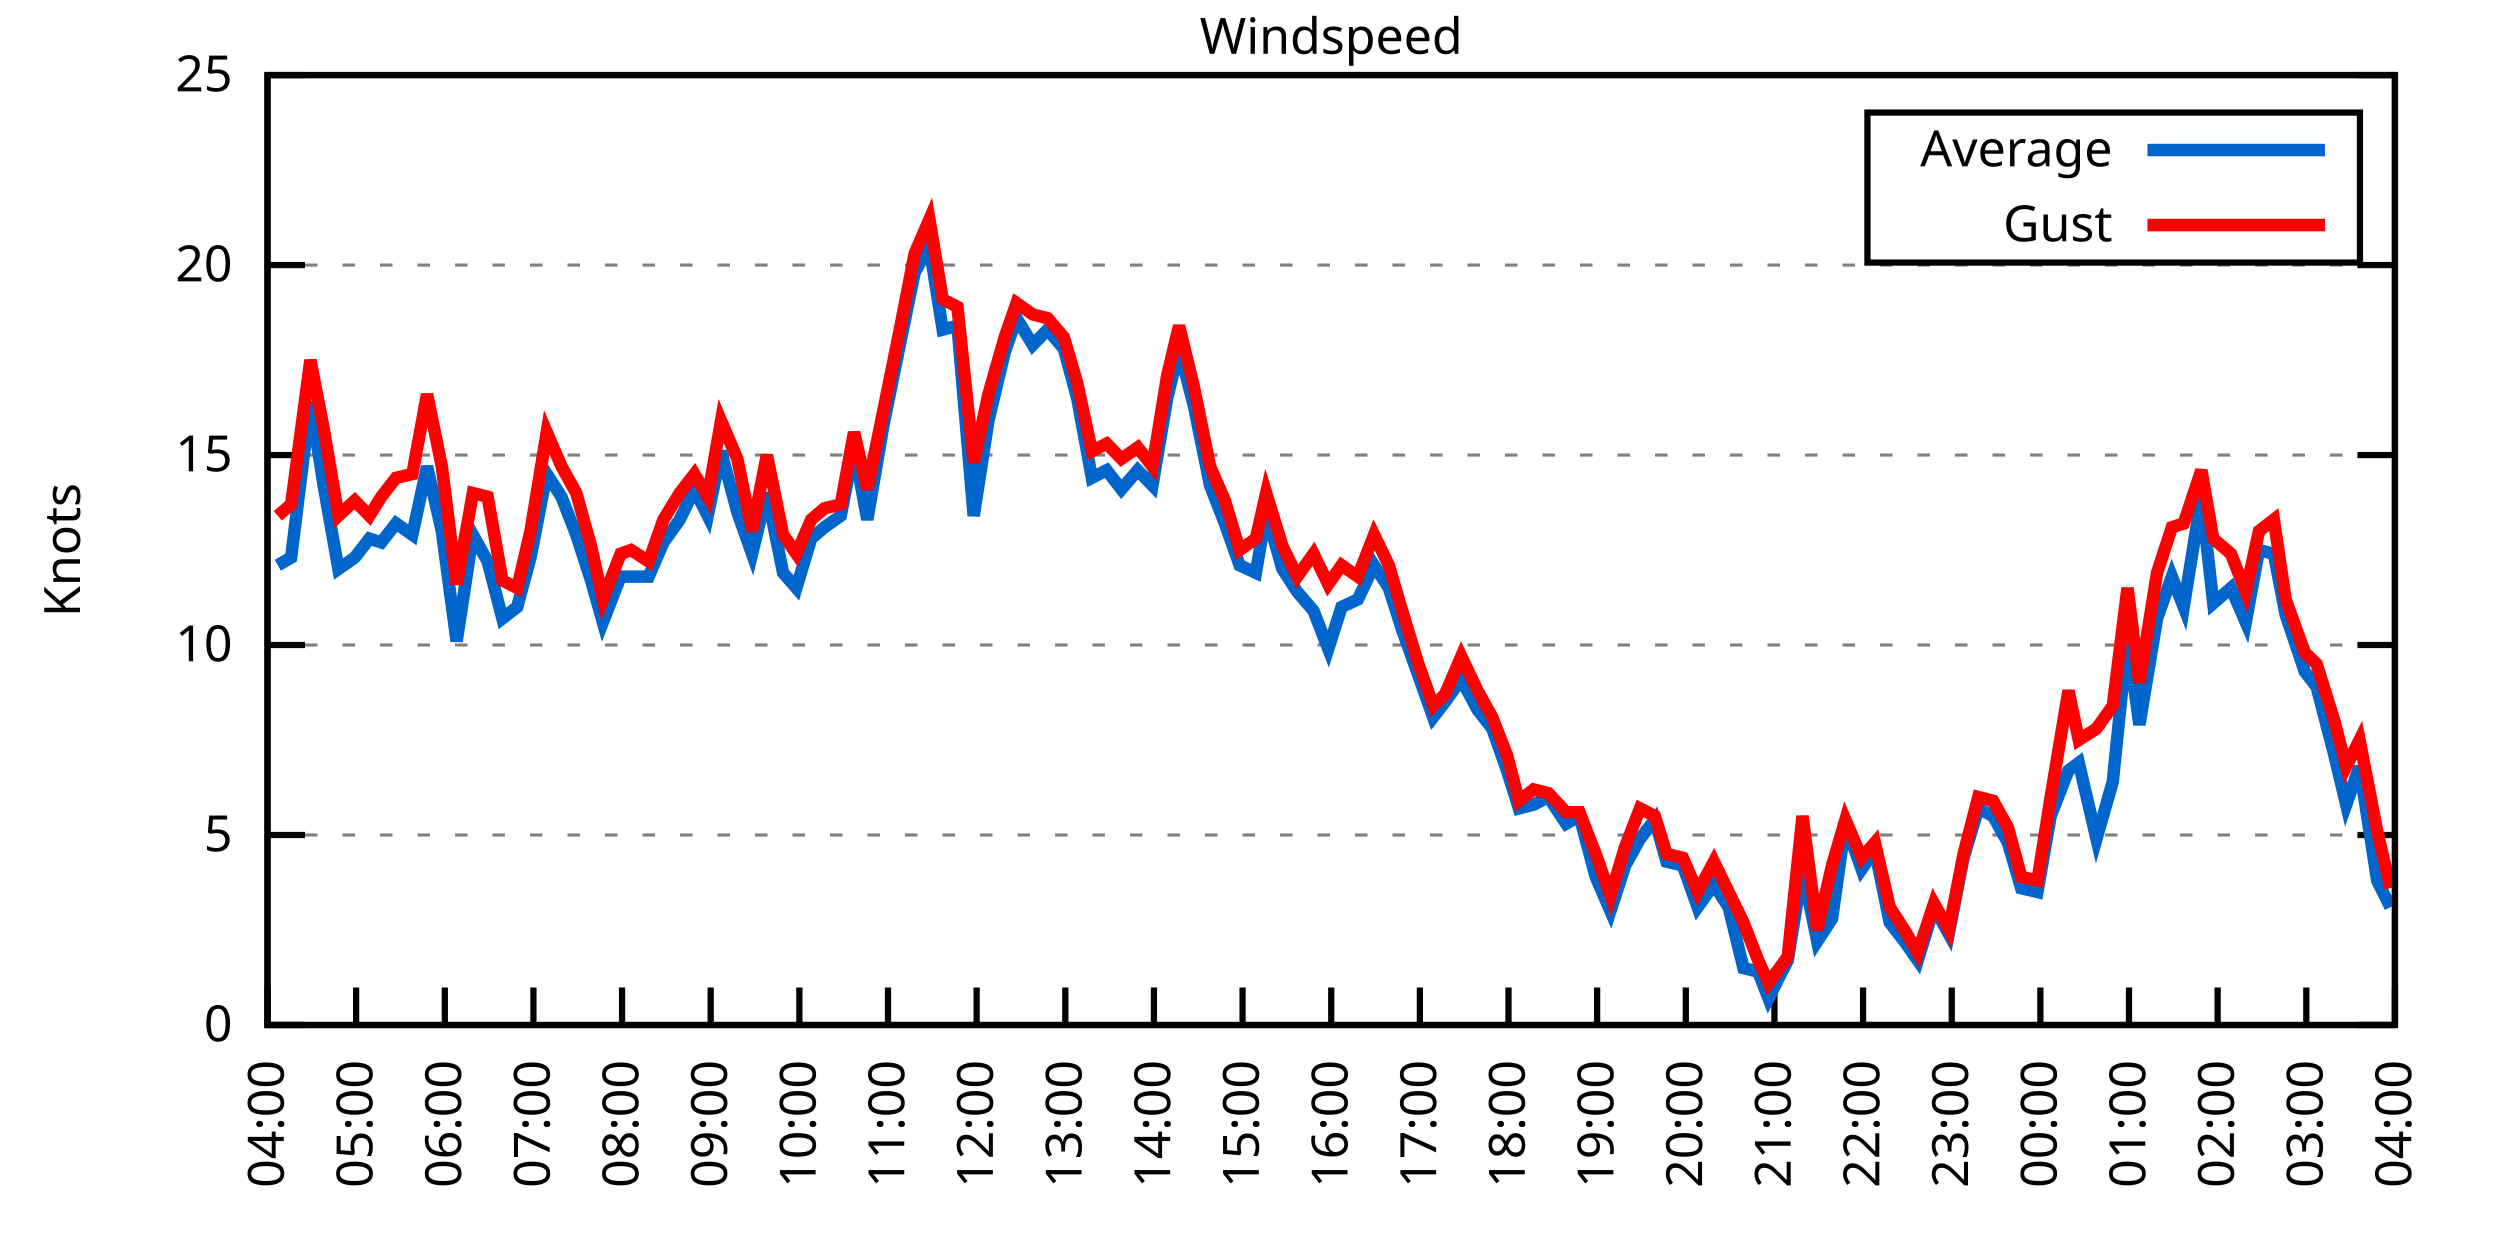
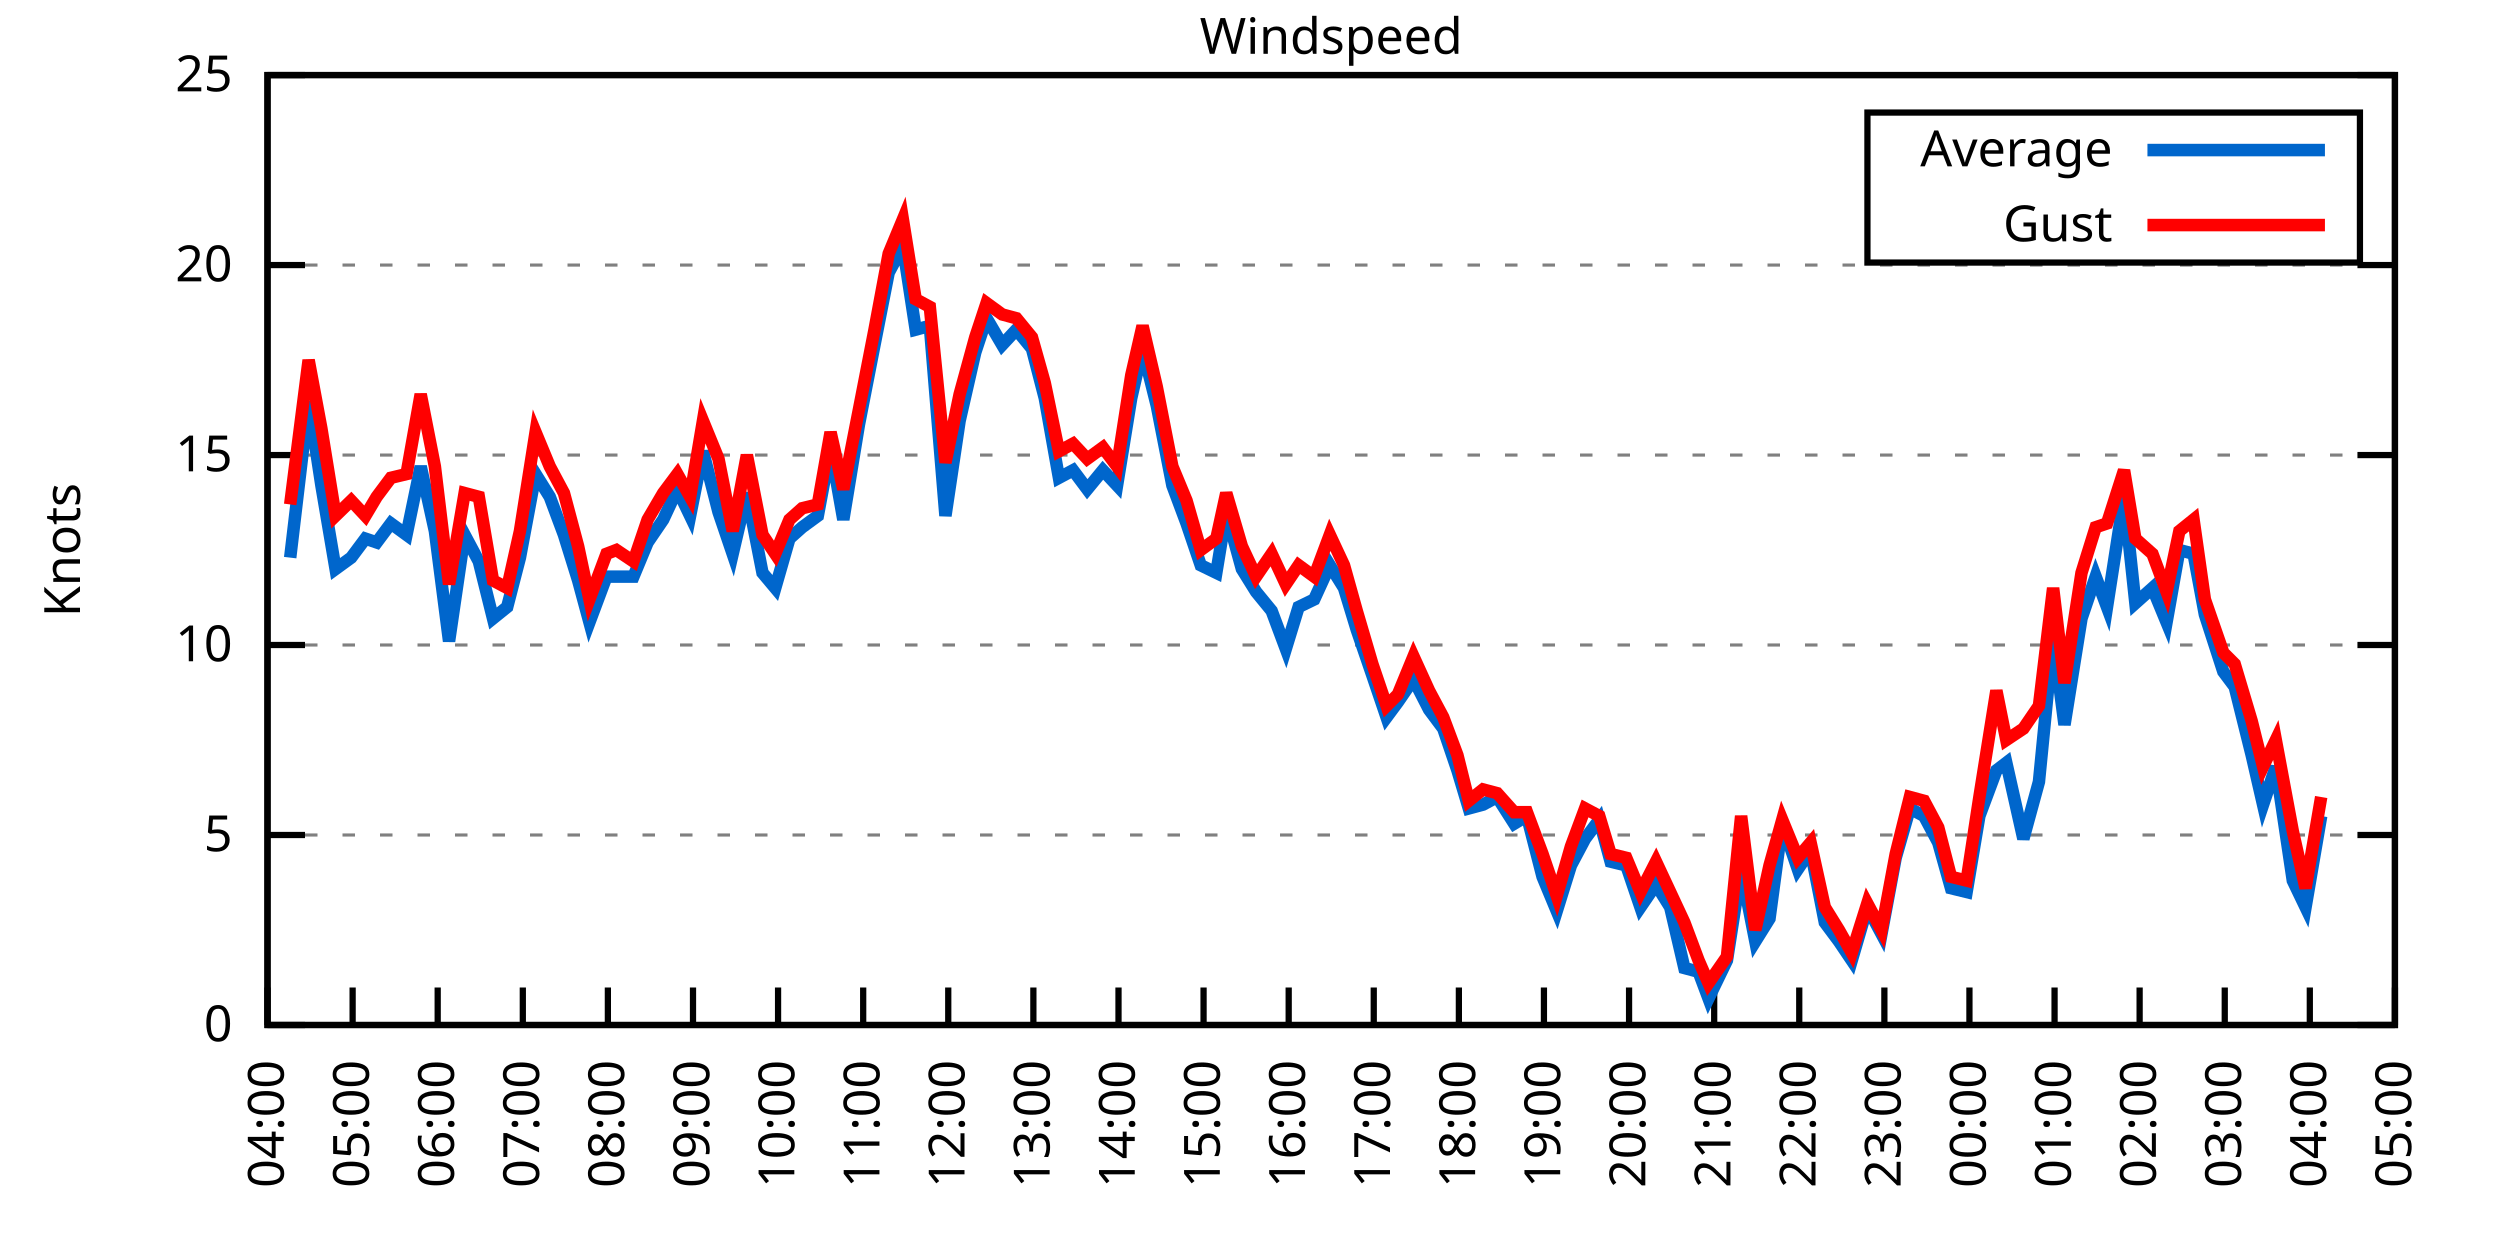
<svg xmlns="http://www.w3.org/2000/svg" xmlns:xlink="http://www.w3.org/1999/xlink" width="400" height="200" viewBox="0 0 400 200">
  <g id="gnuplot_canvas">
    <rect x="0" y="0" width="400" height="200" fill="none" />
    <defs>
      <circle id="gpDot" r="0.5" stroke-width="0.5" stroke="currentColor" />
      <path id="gpPt0" stroke-width="0.333" stroke="currentColor" d="M-1,0 h2 M0,-1 v2" />
      <path id="gpPt1" stroke-width="0.333" stroke="currentColor" d="M-1,-1 L1,1 M1,-1 L-1,1" />
      <path id="gpPt2" stroke-width="0.333" stroke="currentColor" d="M-1,0 L1,0 M0,-1 L0,1 M-1,-1 L1,1 M-1,1 L1,-1" />
      <rect id="gpPt3" stroke-width="0.333" stroke="currentColor" x="-1" y="-1" width="2" height="2" />
      <rect id="gpPt4" stroke-width="0.333" stroke="currentColor" fill="currentColor" x="-1" y="-1" width="2" height="2" />
      <circle id="gpPt5" stroke-width="0.333" stroke="currentColor" cx="0" cy="0" r="1" />
      <use xlink:href="#gpPt5" id="gpPt6" fill="currentColor" stroke="none" />
      <path id="gpPt7" stroke-width="0.333" stroke="currentColor" d="M0,-1.33 L-1.33,0.67 L1.33,0.67 z" />
      <use xlink:href="#gpPt7" id="gpPt8" fill="currentColor" stroke="none" />
      <use xlink:href="#gpPt7" id="gpPt9" stroke="currentColor" transform="rotate(180)" />
      <use xlink:href="#gpPt9" id="gpPt10" fill="currentColor" stroke="none" />
      <use xlink:href="#gpPt3" id="gpPt11" stroke="currentColor" transform="rotate(45)" />
      <use xlink:href="#gpPt11" id="gpPt12" fill="currentColor" stroke="none" />
      <path id="gpPt13" stroke-width="0.333" stroke="currentColor" d="M0,1.330 L1.265,0.411 L0.782,-1.067 L-0.782,-1.076 L-1.265,0.411 z" />
      <use xlink:href="#gpPt13" id="gpPt14" fill="currentColor" stroke="none" />
      <filter id="textbox" filterUnits="objectBoundingBox" x="0" y="0" height="1" width="1">
        <feFlood flood-color="white" flood-opacity="1" result="bgnd" />
        <feComposite in="SourceGraphic" in2="bgnd" operator="atop" />
      </filter>
      <filter id="greybox" filterUnits="objectBoundingBox" x="0" y="0" height="1" width="1">
        <feFlood flood-color="lightgrey" flood-opacity="1" result="grey" />
        <feComposite in="SourceGraphic" in2="grey" operator="atop" />
      </filter>
    </defs>
    <g fill="none" color="white" stroke="currentColor" stroke-width="1.00" stroke-linecap="butt" stroke-linejoin="miter">
</g>
    <g fill="none" color="black" stroke="currentColor" stroke-width="1.00" stroke-linecap="butt" stroke-linejoin="miter">
      <g stroke="none" shape-rendering="crispEdges">
        <polygon fill="rgb(255, 255, 255)" points="42.80,164.00 383.18,164.00 383.18,12.02 42.80,12.02 " />
      </g>
    </g>
    <g fill="none" color="black" stroke="currentColor" stroke-width="1.00" stroke-linecap="butt" stroke-linejoin="miter">
</g>
    <g fill="none" color="black" stroke="black" stroke-width="0.50" stroke-linecap="butt" stroke-linejoin="miter">
</g>
    <g fill="none" color="gray" stroke="currentColor" stroke-width="0.50" stroke-linecap="butt" stroke-linejoin="miter">
      <path stroke="gray" stroke-dasharray="2,4" class="gridline" d="M42.80,164.00 L383.19,164.00  " />
    </g>
    <g fill="none" color="gray" stroke="gray" stroke-width="1.00" stroke-linecap="butt" stroke-linejoin="miter">
</g>
    <g fill="none" color="black" stroke="currentColor" stroke-width="1.00" stroke-linecap="butt" stroke-linejoin="miter">
      <path stroke="black" d="M42.80,164.00 L48.80,164.00 M383.19,164.00 L377.19,164.00  " />
      <g transform="translate(37.20,166.60)" stroke="none" fill="black" font-family="Sans" font-size="8.00" text-anchor="end">
        <text>
          <tspan font-family="Sans"> 0</tspan>
        </text>
      </g>
    </g>
    <g fill="none" color="black" stroke="currentColor" stroke-width="1.00" stroke-linecap="butt" stroke-linejoin="miter">
</g>
    <g fill="none" color="black" stroke="black" stroke-width="0.50" stroke-linecap="butt" stroke-linejoin="miter">
</g>
    <g fill="none" color="gray" stroke="currentColor" stroke-width="0.50" stroke-linecap="butt" stroke-linejoin="miter">
      <path stroke="gray" stroke-dasharray="2,4" class="gridline" d="M42.80,133.60 L383.19,133.60  " />
    </g>
    <g fill="none" color="gray" stroke="gray" stroke-width="1.00" stroke-linecap="butt" stroke-linejoin="miter">
</g>
    <g fill="none" color="black" stroke="currentColor" stroke-width="1.00" stroke-linecap="butt" stroke-linejoin="miter">
      <path stroke="black" d="M42.80,133.60 L48.80,133.60 M383.19,133.60 L377.19,133.60  " />
      <g transform="translate(37.20,136.20)" stroke="none" fill="black" font-family="Sans" font-size="8.00" text-anchor="end">
        <text>
          <tspan font-family="Sans"> 5</tspan>
        </text>
      </g>
    </g>
    <g fill="none" color="black" stroke="currentColor" stroke-width="1.00" stroke-linecap="butt" stroke-linejoin="miter">
</g>
    <g fill="none" color="black" stroke="black" stroke-width="0.50" stroke-linecap="butt" stroke-linejoin="miter">
</g>
    <g fill="none" color="gray" stroke="currentColor" stroke-width="0.50" stroke-linecap="butt" stroke-linejoin="miter">
      <path stroke="gray" stroke-dasharray="2,4" class="gridline" d="M42.80,103.20 L383.19,103.20  " />
    </g>
    <g fill="none" color="gray" stroke="gray" stroke-width="1.00" stroke-linecap="butt" stroke-linejoin="miter">
</g>
    <g fill="none" color="black" stroke="currentColor" stroke-width="1.00" stroke-linecap="butt" stroke-linejoin="miter">
      <path stroke="black" d="M42.80,103.20 L48.80,103.20 M383.19,103.20 L377.19,103.20  " />
      <g transform="translate(37.20,105.80)" stroke="none" fill="black" font-family="Sans" font-size="8.00" text-anchor="end">
        <text>
          <tspan font-family="Sans"> 10</tspan>
        </text>
      </g>
    </g>
    <g fill="none" color="black" stroke="currentColor" stroke-width="1.00" stroke-linecap="butt" stroke-linejoin="miter">
</g>
    <g fill="none" color="black" stroke="black" stroke-width="0.50" stroke-linecap="butt" stroke-linejoin="miter">
</g>
    <g fill="none" color="gray" stroke="currentColor" stroke-width="0.50" stroke-linecap="butt" stroke-linejoin="miter">
      <path stroke="gray" stroke-dasharray="2,4" class="gridline" d="M42.80,72.81 L383.19,72.81  " />
    </g>
    <g fill="none" color="gray" stroke="gray" stroke-width="1.00" stroke-linecap="butt" stroke-linejoin="miter">
</g>
    <g fill="none" color="black" stroke="currentColor" stroke-width="1.00" stroke-linecap="butt" stroke-linejoin="miter">
      <path stroke="black" d="M42.80,72.81 L48.80,72.81 M383.19,72.81 L377.19,72.81  " />
      <g transform="translate(37.20,75.41)" stroke="none" fill="black" font-family="Sans" font-size="8.00" text-anchor="end">
        <text>
          <tspan font-family="Sans"> 15</tspan>
        </text>
      </g>
    </g>
    <g fill="none" color="black" stroke="currentColor" stroke-width="1.00" stroke-linecap="butt" stroke-linejoin="miter">
</g>
    <g fill="none" color="black" stroke="black" stroke-width="0.50" stroke-linecap="butt" stroke-linejoin="miter">
</g>
    <g fill="none" color="gray" stroke="currentColor" stroke-width="0.50" stroke-linecap="butt" stroke-linejoin="miter">
      <path stroke="gray" stroke-dasharray="2,4" class="gridline" d="M42.80,42.41 L383.19,42.41  " />
    </g>
    <g fill="none" color="gray" stroke="gray" stroke-width="1.00" stroke-linecap="butt" stroke-linejoin="miter">
</g>
    <g fill="none" color="black" stroke="currentColor" stroke-width="1.00" stroke-linecap="butt" stroke-linejoin="miter">
      <path stroke="black" d="M42.80,42.41 L48.80,42.41 M383.19,42.41 L377.19,42.41  " />
      <g transform="translate(37.20,45.01)" stroke="none" fill="black" font-family="Sans" font-size="8.00" text-anchor="end">
        <text>
          <tspan font-family="Sans"> 20</tspan>
        </text>
      </g>
    </g>
    <g fill="none" color="black" stroke="currentColor" stroke-width="1.00" stroke-linecap="butt" stroke-linejoin="miter">
</g>
    <g fill="none" color="black" stroke="black" stroke-width="0.50" stroke-linecap="butt" stroke-linejoin="miter">
</g>
    <g fill="none" color="gray" stroke="currentColor" stroke-width="0.50" stroke-linecap="butt" stroke-linejoin="miter">
      <path stroke="gray" stroke-dasharray="2,4" class="gridline" d="M42.80,12.01 L383.19,12.01  " />
    </g>
    <g fill="none" color="gray" stroke="gray" stroke-width="1.00" stroke-linecap="butt" stroke-linejoin="miter">
</g>
    <g fill="none" color="black" stroke="currentColor" stroke-width="1.00" stroke-linecap="butt" stroke-linejoin="miter">
      <path stroke="black" d="M42.80,12.01 L48.80,12.01 M383.19,12.01 L377.19,12.01  " />
      <g transform="translate(37.20,14.61)" stroke="none" fill="black" font-family="Sans" font-size="8.00" text-anchor="end">
        <text>
          <tspan font-family="Sans"> 25</tspan>
        </text>
      </g>
    </g>
    <g fill="none" color="black" stroke="currentColor" stroke-width="1.00" stroke-linecap="butt" stroke-linejoin="miter">
      <path stroke="black" d="M42.80,164.00 L42.80,158.00  " />
      <g transform="translate(45.40,169.60) rotate(270.00)" stroke="none" fill="black" font-family="Sans" font-size="8.00" text-anchor="end">
        <text>
          <tspan font-family="Sans">04:00</tspan>
        </text>
      </g>
    </g>
    <g fill="none" color="black" stroke="currentColor" stroke-width="1.00" stroke-linecap="butt" stroke-linejoin="miter">
-       <path stroke="black" d="M56.98,164.00 L56.98,158.00  " />
-       <g transform="translate(59.58,169.60) rotate(270.00)" stroke="none" fill="black" font-family="Sans" font-size="8.00" text-anchor="end">
+       <path stroke="black" d="M56.42,164.00 L56.42,158.00  " />
+       <g transform="translate(59.02,169.60) rotate(270.00)" stroke="none" fill="black" font-family="Sans" font-size="8.00" text-anchor="end">
        <text>
          <tspan font-family="Sans">05:00</tspan>
        </text>
      </g>
    </g>
    <g fill="none" color="black" stroke="currentColor" stroke-width="1.00" stroke-linecap="butt" stroke-linejoin="miter">
-       <path stroke="black" d="M71.17,164.00 L71.17,158.00  " />
-       <g transform="translate(73.77,169.60) rotate(270.00)" stroke="none" fill="black" font-family="Sans" font-size="8.00" text-anchor="end">
+       <path stroke="black" d="M70.03,164.00 L70.03,158.00  " />
+       <g transform="translate(72.63,169.60) rotate(270.00)" stroke="none" fill="black" font-family="Sans" font-size="8.00" text-anchor="end">
        <text>
          <tspan font-family="Sans">06:00</tspan>
        </text>
      </g>
    </g>
    <g fill="none" color="black" stroke="currentColor" stroke-width="1.00" stroke-linecap="butt" stroke-linejoin="miter">
-       <path stroke="black" d="M85.35,164.00 L85.35,158.00  " />
-       <g transform="translate(87.95,169.60) rotate(270.00)" stroke="none" fill="black" font-family="Sans" font-size="8.00" text-anchor="end">
+       <path stroke="black" d="M83.65,164.00 L83.65,158.00  " />
+       <g transform="translate(86.25,169.60) rotate(270.00)" stroke="none" fill="black" font-family="Sans" font-size="8.00" text-anchor="end">
        <text>
          <tspan font-family="Sans">07:00</tspan>
        </text>
      </g>
    </g>
    <g fill="none" color="black" stroke="currentColor" stroke-width="1.00" stroke-linecap="butt" stroke-linejoin="miter">
-       <path stroke="black" d="M99.53,164.00 L99.53,158.00  " />
-       <g transform="translate(102.13,169.60) rotate(270.00)" stroke="none" fill="black" font-family="Sans" font-size="8.00" text-anchor="end">
+       <path stroke="black" d="M97.26,164.00 L97.26,158.00  " />
+       <g transform="translate(99.86,169.60) rotate(270.00)" stroke="none" fill="black" font-family="Sans" font-size="8.00" text-anchor="end">
        <text>
          <tspan font-family="Sans">08:00</tspan>
        </text>
      </g>
    </g>
    <g fill="none" color="black" stroke="currentColor" stroke-width="1.00" stroke-linecap="butt" stroke-linejoin="miter">
-       <path stroke="black" d="M113.71,164.00 L113.71,158.00  " />
-       <g transform="translate(116.31,169.60) rotate(270.00)" stroke="none" fill="black" font-family="Sans" font-size="8.00" text-anchor="end">
+       <path stroke="black" d="M110.88,164.00 L110.88,158.00  " />
+       <g transform="translate(113.48,169.60) rotate(270.00)" stroke="none" fill="black" font-family="Sans" font-size="8.00" text-anchor="end">
        <text>
          <tspan font-family="Sans">09:00</tspan>
        </text>
      </g>
    </g>
    <g fill="none" color="black" stroke="currentColor" stroke-width="1.00" stroke-linecap="butt" stroke-linejoin="miter">
-       <path stroke="black" d="M127.90,164.00 L127.90,158.00  " />
-       <g transform="translate(130.50,169.60) rotate(270.00)" stroke="none" fill="black" font-family="Sans" font-size="8.00" text-anchor="end">
+       <path stroke="black" d="M124.49,164.00 L124.49,158.00  " />
+       <g transform="translate(127.09,169.60) rotate(270.00)" stroke="none" fill="black" font-family="Sans" font-size="8.00" text-anchor="end">
        <text>
          <tspan font-family="Sans">10:00</tspan>
        </text>
      </g>
    </g>
    <g fill="none" color="black" stroke="currentColor" stroke-width="1.00" stroke-linecap="butt" stroke-linejoin="miter">
-       <path stroke="black" d="M142.08,164.00 L142.08,158.00  " />
-       <g transform="translate(144.68,169.60) rotate(270.00)" stroke="none" fill="black" font-family="Sans" font-size="8.00" text-anchor="end">
+       <path stroke="black" d="M138.11,164.00 L138.11,158.00  " />
+       <g transform="translate(140.71,169.60) rotate(270.00)" stroke="none" fill="black" font-family="Sans" font-size="8.00" text-anchor="end">
        <text>
          <tspan font-family="Sans">11:00</tspan>
        </text>
      </g>
    </g>
    <g fill="none" color="black" stroke="currentColor" stroke-width="1.00" stroke-linecap="butt" stroke-linejoin="miter">
-       <path stroke="black" d="M156.26,164.00 L156.26,158.00  " />
-       <g transform="translate(158.86,169.60) rotate(270.00)" stroke="none" fill="black" font-family="Sans" font-size="8.00" text-anchor="end">
+       <path stroke="black" d="M151.72,164.00 L151.72,158.00  " />
+       <g transform="translate(154.32,169.60) rotate(270.00)" stroke="none" fill="black" font-family="Sans" font-size="8.00" text-anchor="end">
        <text>
          <tspan font-family="Sans">12:00</tspan>
        </text>
      </g>
    </g>
    <g fill="none" color="black" stroke="currentColor" stroke-width="1.00" stroke-linecap="butt" stroke-linejoin="miter">
-       <path stroke="black" d="M170.45,164.00 L170.45,158.00  " />
-       <g transform="translate(173.05,169.60) rotate(270.00)" stroke="none" fill="black" font-family="Sans" font-size="8.00" text-anchor="end">
+       <path stroke="black" d="M165.34,164.00 L165.34,158.00  " />
+       <g transform="translate(167.94,169.60) rotate(270.00)" stroke="none" fill="black" font-family="Sans" font-size="8.00" text-anchor="end">
        <text>
          <tspan font-family="Sans">13:00</tspan>
        </text>
      </g>
    </g>
    <g fill="none" color="black" stroke="currentColor" stroke-width="1.00" stroke-linecap="butt" stroke-linejoin="miter">
-       <path stroke="black" d="M184.63,164.00 L184.63,158.00  " />
-       <g transform="translate(187.23,169.60) rotate(270.00)" stroke="none" fill="black" font-family="Sans" font-size="8.00" text-anchor="end">
+       <path stroke="black" d="M178.96,164.00 L178.96,158.00  " />
+       <g transform="translate(181.56,169.60) rotate(270.00)" stroke="none" fill="black" font-family="Sans" font-size="8.00" text-anchor="end">
        <text>
          <tspan font-family="Sans">14:00</tspan>
        </text>
      </g>
    </g>
    <g fill="none" color="black" stroke="currentColor" stroke-width="1.00" stroke-linecap="butt" stroke-linejoin="miter">
-       <path stroke="black" d="M198.81,164.00 L198.81,158.00  " />
-       <g transform="translate(201.41,169.60) rotate(270.00)" stroke="none" fill="black" font-family="Sans" font-size="8.00" text-anchor="end">
+       <path stroke="black" d="M192.57,164.00 L192.57,158.00  " />
+       <g transform="translate(195.17,169.60) rotate(270.00)" stroke="none" fill="black" font-family="Sans" font-size="8.00" text-anchor="end">
        <text>
          <tspan font-family="Sans">15:00</tspan>
        </text>
      </g>
    </g>
    <g fill="none" color="black" stroke="currentColor" stroke-width="1.00" stroke-linecap="butt" stroke-linejoin="miter">
-       <path stroke="black" d="M213.00,164.00 L213.00,158.00  " />
-       <g transform="translate(215.60,169.60) rotate(270.00)" stroke="none" fill="black" font-family="Sans" font-size="8.00" text-anchor="end">
+       <path stroke="black" d="M206.19,164.00 L206.19,158.00  " />
+       <g transform="translate(208.79,169.60) rotate(270.00)" stroke="none" fill="black" font-family="Sans" font-size="8.00" text-anchor="end">
        <text>
          <tspan font-family="Sans">16:00</tspan>
        </text>
      </g>
    </g>
    <g fill="none" color="black" stroke="currentColor" stroke-width="1.00" stroke-linecap="butt" stroke-linejoin="miter">
-       <path stroke="black" d="M227.18,164.00 L227.18,158.00  " />
-       <g transform="translate(229.78,169.60) rotate(270.00)" stroke="none" fill="black" font-family="Sans" font-size="8.00" text-anchor="end">
+       <path stroke="black" d="M219.80,164.00 L219.80,158.00  " />
+       <g transform="translate(222.40,169.60) rotate(270.00)" stroke="none" fill="black" font-family="Sans" font-size="8.00" text-anchor="end">
        <text>
          <tspan font-family="Sans">17:00</tspan>
        </text>
      </g>
    </g>
    <g fill="none" color="black" stroke="currentColor" stroke-width="1.00" stroke-linecap="butt" stroke-linejoin="miter">
-       <path stroke="black" d="M241.36,164.00 L241.36,158.00  " />
-       <g transform="translate(243.96,169.60) rotate(270.00)" stroke="none" fill="black" font-family="Sans" font-size="8.00" text-anchor="end">
+       <path stroke="black" d="M233.42,164.00 L233.42,158.00  " />
+       <g transform="translate(236.02,169.60) rotate(270.00)" stroke="none" fill="black" font-family="Sans" font-size="8.00" text-anchor="end">
        <text>
          <tspan font-family="Sans">18:00</tspan>
        </text>
      </g>
    </g>
    <g fill="none" color="black" stroke="currentColor" stroke-width="1.00" stroke-linecap="butt" stroke-linejoin="miter">
-       <path stroke="black" d="M255.54,164.00 L255.54,158.00  " />
-       <g transform="translate(258.14,169.60) rotate(270.00)" stroke="none" fill="black" font-family="Sans" font-size="8.00" text-anchor="end">
+       <path stroke="black" d="M247.03,164.00 L247.03,158.00  " />
+       <g transform="translate(249.63,169.60) rotate(270.00)" stroke="none" fill="black" font-family="Sans" font-size="8.00" text-anchor="end">
        <text>
          <tspan font-family="Sans">19:00</tspan>
        </text>
      </g>
    </g>
    <g fill="none" color="black" stroke="currentColor" stroke-width="1.00" stroke-linecap="butt" stroke-linejoin="miter">
-       <path stroke="black" d="M269.73,164.00 L269.73,158.00  " />
-       <g transform="translate(272.33,169.60) rotate(270.00)" stroke="none" fill="black" font-family="Sans" font-size="8.00" text-anchor="end">
+       <path stroke="black" d="M260.65,164.00 L260.65,158.00  " />
+       <g transform="translate(263.25,169.60) rotate(270.00)" stroke="none" fill="black" font-family="Sans" font-size="8.00" text-anchor="end">
        <text>
          <tspan font-family="Sans">20:00</tspan>
        </text>
      </g>
    </g>
    <g fill="none" color="black" stroke="currentColor" stroke-width="1.00" stroke-linecap="butt" stroke-linejoin="miter">
-       <path stroke="black" d="M283.91,164.00 L283.91,158.00  " />
-       <g transform="translate(286.51,169.60) rotate(270.00)" stroke="none" fill="black" font-family="Sans" font-size="8.00" text-anchor="end">
+       <path stroke="black" d="M274.27,164.00 L274.27,158.00  " />
+       <g transform="translate(276.87,169.60) rotate(270.00)" stroke="none" fill="black" font-family="Sans" font-size="8.00" text-anchor="end">
        <text>
          <tspan font-family="Sans">21:00</tspan>
        </text>
      </g>
    </g>
    <g fill="none" color="black" stroke="currentColor" stroke-width="1.00" stroke-linecap="butt" stroke-linejoin="miter">
-       <path stroke="black" d="M298.09,164.00 L298.09,158.00  " />
-       <g transform="translate(300.69,169.60) rotate(270.00)" stroke="none" fill="black" font-family="Sans" font-size="8.00" text-anchor="end">
+       <path stroke="black" d="M287.88,164.00 L287.88,158.00  " />
+       <g transform="translate(290.48,169.60) rotate(270.00)" stroke="none" fill="black" font-family="Sans" font-size="8.00" text-anchor="end">
        <text>
          <tspan font-family="Sans">22:00</tspan>
        </text>
      </g>
    </g>
    <g fill="none" color="black" stroke="currentColor" stroke-width="1.00" stroke-linecap="butt" stroke-linejoin="miter">
-       <path stroke="black" d="M312.28,164.00 L312.28,158.00  " />
-       <g transform="translate(314.88,169.60) rotate(270.00)" stroke="none" fill="black" font-family="Sans" font-size="8.00" text-anchor="end">
+       <path stroke="black" d="M301.50,164.00 L301.50,158.00  " />
+       <g transform="translate(304.10,169.60) rotate(270.00)" stroke="none" fill="black" font-family="Sans" font-size="8.00" text-anchor="end">
        <text>
          <tspan font-family="Sans">23:00</tspan>
        </text>
      </g>
    </g>
    <g fill="none" color="black" stroke="currentColor" stroke-width="1.00" stroke-linecap="butt" stroke-linejoin="miter">
-       <path stroke="black" d="M326.46,164.00 L326.46,158.00  " />
-       <g transform="translate(329.06,169.60) rotate(270.00)" stroke="none" fill="black" font-family="Sans" font-size="8.00" text-anchor="end">
+       <path stroke="black" d="M315.11,164.00 L315.11,158.00  " />
+       <g transform="translate(317.71,169.60) rotate(270.00)" stroke="none" fill="black" font-family="Sans" font-size="8.00" text-anchor="end">
        <text>
          <tspan font-family="Sans">00:00</tspan>
        </text>
      </g>
    </g>
    <g fill="none" color="black" stroke="currentColor" stroke-width="1.00" stroke-linecap="butt" stroke-linejoin="miter">
-       <path stroke="black" d="M340.64,164.00 L340.64,158.00  " />
-       <g transform="translate(343.24,169.60) rotate(270.00)" stroke="none" fill="black" font-family="Sans" font-size="8.00" text-anchor="end">
+       <path stroke="black" d="M328.73,164.00 L328.73,158.00  " />
+       <g transform="translate(331.33,169.60) rotate(270.00)" stroke="none" fill="black" font-family="Sans" font-size="8.00" text-anchor="end">
        <text>
          <tspan font-family="Sans">01:00</tspan>
        </text>
      </g>
    </g>
    <g fill="none" color="black" stroke="currentColor" stroke-width="1.00" stroke-linecap="butt" stroke-linejoin="miter">
-       <path stroke="black" d="M354.82,164.00 L354.82,158.00  " />
-       <g transform="translate(357.42,169.60) rotate(270.00)" stroke="none" fill="black" font-family="Sans" font-size="8.00" text-anchor="end">
+       <path stroke="black" d="M342.34,164.00 L342.34,158.00  " />
+       <g transform="translate(344.94,169.60) rotate(270.00)" stroke="none" fill="black" font-family="Sans" font-size="8.00" text-anchor="end">
        <text>
          <tspan font-family="Sans">02:00</tspan>
        </text>
      </g>
    </g>
    <g fill="none" color="black" stroke="currentColor" stroke-width="1.00" stroke-linecap="butt" stroke-linejoin="miter">
-       <path stroke="black" d="M369.01,164.00 L369.01,158.00  " />
-       <g transform="translate(371.61,169.60) rotate(270.00)" stroke="none" fill="black" font-family="Sans" font-size="8.00" text-anchor="end">
+       <path stroke="black" d="M355.96,164.00 L355.96,158.00  " />
+       <g transform="translate(358.56,169.60) rotate(270.00)" stroke="none" fill="black" font-family="Sans" font-size="8.00" text-anchor="end">
        <text>
          <tspan font-family="Sans">03:00</tspan>
+         </text>
+       </g>
+     </g>
+     <g fill="none" color="black" stroke="currentColor" stroke-width="1.00" stroke-linecap="butt" stroke-linejoin="miter">
+       <path stroke="black" d="M369.57,164.00 L369.57,158.00  " />
+       <g transform="translate(372.17,169.60) rotate(270.00)" stroke="none" fill="black" font-family="Sans" font-size="8.00" text-anchor="end">
+         <text>
+           <tspan font-family="Sans">04:00</tspan>
        </text>
      </g>
    </g>
    <g fill="none" color="black" stroke="currentColor" stroke-width="1.00" stroke-linecap="butt" stroke-linejoin="miter">
      <path stroke="black" d="M383.19,164.00 L383.19,158.00  " />
      <g transform="translate(385.79,169.60) rotate(270.00)" stroke="none" fill="black" font-family="Sans" font-size="8.00" text-anchor="end">
        <text>
-           <tspan font-family="Sans">04:00</tspan>
+           <tspan font-family="Sans">05:00</tspan>
        </text>
      </g>
    </g>
    <g fill="none" color="black" stroke="currentColor" stroke-width="1.00" stroke-linecap="butt" stroke-linejoin="miter">
</g>
    <g fill="none" color="black" stroke="currentColor" stroke-width="1.00" stroke-linecap="butt" stroke-linejoin="miter">
      <path stroke="black" d="M42.80,12.01 L42.80,164.00 L383.19,164.00 L383.19,12.01 L42.80,12.01 Z  " />
    </g>
    <g fill="none" color="black" stroke="currentColor" stroke-width="1.00" stroke-linecap="butt" stroke-linejoin="miter">
</g>
    <g fill="none" color="black" stroke="currentColor" stroke-width="1.00" stroke-linecap="butt" stroke-linejoin="miter">
      <path stroke="black" d="M298.79,42.01 L298.79,18.01 L377.59,18.01 L377.59,42.01 L298.79,42.01 Z  " />
    </g>
    <g id="Windspeed_plot_1">
      <g fill="none" color="white" stroke="black" stroke-width="2.00" stroke-linecap="butt" stroke-linejoin="miter">
</g>
      <g fill="none" color="black" stroke="currentColor" stroke-width="2.00" stroke-linecap="butt" stroke-linejoin="miter">
        <g transform="translate(337.99,26.61)" stroke="none" fill="black" font-family="Sans" font-size="8.00" text-anchor="end">
          <text>
            <tspan font-family="Sans">Average</tspan>
          </text>
        </g>
      </g>
      <g fill="none" color="black" stroke="currentColor" stroke-width="2.00" stroke-linecap="butt" stroke-linejoin="miter">
-         <path stroke="rgb(  0, 102, 204)" d="M343.59,24.01 L371.99,24.01 M44.45,90.44 L46.58,89.22 L49.66,64.29 L51.78,77.67 L54.15,91.04 L56.75,89.22   L59.11,86.18 L61.00,86.79 L63.37,83.75 L65.97,85.57 L68.33,74.63 L70.69,84.97 L73.06,102.60 L75.66,85.57   L78.02,89.83 L80.38,98.95 L82.75,97.12 L84.88,89.22 L87.48,75.85 L89.84,79.49 L92.20,85.57 L94.57,92.87   L96.46,99.56 L99.30,92.26 L100.95,92.26 L103.79,92.26 L106.15,86.79 L108.75,83.14 L111.11,78.28 L113.24,82.53   L115.37,72.20 L117.97,81.93 L120.33,88.61 L122.70,78.89 L125.30,91.65 L127.42,94.08 L129.79,86.18 L131.92,84.36   L134.52,82.53 L136.64,71.59 L138.77,83.14 L141.37,67.94 L143.97,55.18 L146.34,43.62 L148.70,39.37 L150.83,52.74   L153.19,52.14 L155.79,82.53 L158.15,67.33 L160.75,56.39 L162.65,50.92 L165.25,55.18 L167.61,52.74 L170.21,55.78   L172.34,63.69 L174.70,76.45 L177.06,75.24 L179.43,78.28 L182.03,75.24 L184.39,77.67 L186.76,63.69 L188.65,55.78   L191.01,64.90 L193.61,77.67 L195.98,83.75 L198.34,90.44 L200.94,91.65 L202.59,81.93 L205.19,91.04 L207.56,94.69   L210.16,97.73 L212.52,103.81 L214.65,97.12 L217.25,95.91 L219.85,90.44 L222.21,94.08 L224.34,100.77 L226.94,108.07   L229.31,114.76 L231.20,112.32 L233.80,108.68 L236.40,113.54 L238.76,116.58 L241.12,123.27 L243.02,129.35 L245.38,128.74   L247.74,127.52 L250.58,131.78 L252.71,130.56 L255.31,140.29 L257.67,145.76 L260.04,138.47 L262.40,134.21 L264.76,131.17   L266.65,137.86 L269.25,138.47 L271.62,145.15 L274.22,141.51 L276.58,145.15 L278.95,154.88 L281.31,155.49 L282.96,159.74   L286.04,153.66 L288.40,139.07 L290.76,150.62 L293.13,146.98 L295.26,131.78 L297.86,139.07 L299.98,136.03 L302.35,147.59   L304.71,150.62 L306.84,153.66 L309.44,145.15 L311.80,149.41 L314.17,137.25 L316.53,129.35 L318.89,130.56 L321.26,134.82   L323.39,142.11 L325.99,142.72 L328.11,130.56 L330.95,123.27 L332.60,122.05 L335.44,134.21 L338.04,125.09 L340.40,101.99   L342.30,115.97 L345.13,98.95 L347.50,92.26 L349.39,97.12 L352.22,79.49 L354.12,96.52 L356.95,94.08 L359.32,99.56   L361.44,88.00 L363.81,88.61 L365.70,98.34 L368.77,107.46 L370.66,109.89 L373.50,120.83 L375.39,128.74 L377.52,122.66   L380.35,140.90 L382.48,145.15  " />
+         <path stroke="rgb(  0, 102, 204)" d="M343.59,24.01 L371.99,24.01 M46.43,89.22 L49.38,64.29 L51.42,77.67 L53.69,91.04 L56.19,89.22 L58.46,86.18   L60.27,86.79 L62.54,83.75 L65.04,85.57 L67.31,74.63 L69.58,84.97 L71.85,102.60 L74.34,85.57 L76.61,89.83   L78.88,98.95 L81.15,97.12 L83.19,89.22 L85.69,75.85 L87.96,79.49 L90.23,85.57 L92.50,92.87 L94.31,99.56   L97.04,92.26 L98.62,92.26 L101.35,92.26 L103.62,86.79 L106.11,83.14 L108.38,78.28 L110.42,82.53 L112.47,72.20   L114.96,81.93 L117.23,88.61 L119.50,78.89 L122.00,91.65 L124.04,94.08 L126.31,86.18 L128.35,84.36 L130.85,82.53   L132.89,71.59 L134.93,83.14 L137.43,67.94 L139.92,55.18 L142.19,43.62 L144.46,39.37 L146.51,52.74 L148.77,52.14   L151.27,82.53 L153.54,67.33 L156.04,56.39 L157.85,50.92 L160.35,55.18 L162.62,52.74 L165.11,55.78 L167.16,63.69   L169.43,76.45 L171.69,75.24 L173.96,78.28 L176.46,75.24 L178.73,77.67 L181.00,63.69 L182.81,55.78 L185.08,64.90   L187.58,77.67 L189.85,83.75 L192.12,90.44 L194.61,91.65 L196.20,81.93 L198.70,91.04 L200.97,94.69 L203.46,97.73   L205.73,103.81 L207.78,97.12 L210.27,95.91 L212.77,90.44 L215.04,94.08 L217.08,100.77 L219.58,108.07 L221.85,114.76   L223.66,112.32 L226.16,108.68 L228.65,113.54 L230.92,116.58 L233.19,123.27 L235.01,129.35 L237.28,128.74 L239.55,127.52   L242.27,131.78 L244.31,130.56 L246.81,140.29 L249.08,145.76 L251.35,138.47 L253.61,134.21 L255.88,131.17 L257.70,137.86   L260.20,138.47 L262.47,145.15 L264.96,141.51 L267.23,145.15 L269.50,154.88 L271.77,155.49 L273.36,159.74 L276.31,153.66   L278.58,139.07 L280.85,150.62 L283.12,146.98 L285.16,131.78 L287.65,139.07 L289.70,136.03 L291.97,147.59 L294.23,150.62   L296.28,153.66 L298.77,145.15 L301.04,149.41 L303.31,137.25 L305.58,129.35 L307.85,130.56 L310.12,134.82 L312.16,142.11   L314.66,142.72 L316.70,130.56 L319.42,123.27 L321.01,122.05 L323.74,134.21 L326.23,125.09 L328.50,101.99 L330.32,115.97   L333.04,98.95 L335.31,92.26 L337.12,97.12 L339.85,79.49 L341.66,96.52 L344.39,94.08 L346.65,99.56 L348.70,88.00   L350.97,88.61 L352.78,98.34 L355.73,107.46 L357.55,109.89 L360.27,120.83 L362.09,128.74 L364.13,122.66 L366.85,140.90   L368.89,145.15 L371.39,130.56  " />
      </g>
    </g>
    <g id="Windspeed_plot_2">
      <g fill="none" color="black" stroke="currentColor" stroke-width="2.00" stroke-linecap="butt" stroke-linejoin="miter">
        <g transform="translate(337.99,38.61)" stroke="none" fill="black" font-family="Sans" font-size="8.00" text-anchor="end">
          <text>
            <tspan font-family="Sans">Gust</tspan>
          </text>
        </g>
      </g>
      <g fill="none" color="black" stroke="currentColor" stroke-width="2.00" stroke-linecap="butt" stroke-linejoin="miter">
-         <path stroke="rgb(255,   0,   0)" d="M343.59,36.01 L371.99,36.01 M44.45,82.53 L46.58,80.71 L49.66,57.61 L51.78,68.55 L54.15,82.53 L56.75,80.10   L59.11,82.53 L61.00,79.49 L63.37,76.45 L65.97,75.85 L68.33,63.08 L70.69,74.63 L73.06,93.48 L75.66,78.89   L78.02,79.49 L80.38,92.87 L82.75,94.08 L84.88,84.97 L87.48,69.16 L89.84,74.63 L92.20,78.89 L94.57,87.40   L96.46,95.91 L99.30,88.61 L100.95,88.00 L103.79,89.83 L106.15,83.14 L108.75,78.89 L111.11,75.85 L113.24,79.49   L115.37,67.33 L117.97,73.41 L120.33,84.97 L122.70,72.81 L125.30,85.57 L127.42,88.61 L129.79,83.14 L131.92,81.32   L134.52,80.71 L136.64,69.16 L138.77,78.28 L141.37,65.51 L143.97,52.74 L146.34,40.58 L148.70,35.11 L150.83,47.88   L153.19,49.10 L155.79,74.02 L158.15,63.08 L160.75,53.96 L162.65,48.49 L165.25,50.31 L167.61,50.92 L170.21,53.96   L172.34,61.25 L174.70,72.20 L177.06,70.98 L179.43,73.41 L182.03,71.59 L184.39,74.63 L186.76,60.04 L188.65,52.14   L191.01,61.86 L193.61,74.63 L195.98,80.10 L198.34,88.00 L200.94,86.18 L202.59,78.89 L205.19,87.40 L207.56,92.26   L210.16,88.61 L212.52,93.48 L214.65,90.44 L217.25,92.26 L219.85,85.57 L222.21,90.44 L224.34,97.73 L226.94,106.24   L229.31,112.93 L231.20,111.11 L233.80,105.03 L236.40,110.50 L238.76,114.76 L241.12,120.83 L243.02,128.13 L245.38,126.31   L247.74,126.91 L250.58,129.95 L252.71,129.95 L255.31,136.64 L257.67,143.33 L260.04,135.43 L262.40,129.35 L264.76,130.56   L266.65,136.64 L269.25,137.25 L271.62,142.72 L274.22,137.86 L276.58,142.72 L278.95,147.59 L281.31,153.66 L282.96,157.31   L286.04,153.06 L288.40,130.56 L290.76,148.80 L293.13,138.47 L295.26,131.17 L297.86,137.25 L299.98,134.82 L302.35,145.15   L304.71,148.80 L306.84,152.45 L309.44,144.55 L311.80,148.80 L314.17,136.64 L316.53,127.52 L318.89,128.13 L321.26,132.39   L323.39,140.29 L325.99,140.90 L328.11,127.52 L330.95,110.50 L332.60,118.40 L335.44,116.58 L338.04,112.93 L340.40,94.08   L342.30,109.28 L345.13,91.65 L347.50,84.36 L349.39,83.75 L352.22,75.24 L354.12,86.18 L356.95,88.61 L359.32,94.69   L361.44,84.97 L363.81,83.14 L365.70,95.91 L368.77,104.42 L370.66,106.24 L373.50,115.36 L375.39,122.66 L377.52,118.40   L380.35,132.99 L382.48,142.11  " />
+         <path stroke="rgb(255,   0,   0)" d="M343.59,36.01 L371.99,36.01 M46.43,80.71 L49.38,57.61 L51.42,68.55 L53.69,82.53 L56.19,80.10 L58.46,82.53   L60.27,79.49 L62.54,76.45 L65.04,75.85 L67.31,63.08 L69.58,74.63 L71.85,93.48 L74.34,78.89 L76.61,79.49   L78.88,92.87 L81.15,94.08 L83.19,84.97 L85.69,69.16 L87.96,74.63 L90.23,78.89 L92.50,87.40 L94.31,95.91   L97.04,88.61 L98.62,88.00 L101.35,89.83 L103.62,83.14 L106.11,78.89 L108.38,75.85 L110.42,79.49 L112.47,67.33   L114.96,73.41 L117.23,84.97 L119.50,72.81 L122.00,85.57 L124.04,88.61 L126.31,83.14 L128.35,81.32 L130.85,80.71   L132.89,69.16 L134.93,78.28 L137.43,65.51 L139.92,52.74 L142.19,40.58 L144.46,35.11 L146.51,47.88 L148.77,49.10   L151.27,74.02 L153.54,63.08 L156.04,53.96 L157.85,48.49 L160.35,50.31 L162.62,50.92 L165.11,53.96 L167.16,61.25   L169.43,72.20 L171.69,70.98 L173.96,73.41 L176.46,71.59 L178.73,74.63 L181.00,60.04 L182.81,52.14 L185.08,61.86   L187.58,74.63 L189.85,80.10 L192.12,88.00 L194.61,86.18 L196.20,78.89 L198.70,87.40 L200.97,92.26 L203.46,88.61   L205.73,93.48 L207.78,90.44 L210.27,92.26 L212.77,85.57 L215.04,90.44 L217.08,97.73 L219.58,106.24 L221.85,112.93   L223.66,111.11 L226.16,105.03 L228.65,110.50 L230.92,114.76 L233.19,120.83 L235.01,128.13 L237.28,126.31 L239.55,126.91   L242.27,129.95 L244.31,129.95 L246.81,136.64 L249.08,143.33 L251.35,135.43 L253.61,129.35 L255.88,130.56 L257.70,136.64   L260.20,137.25 L262.47,142.72 L264.96,137.86 L267.23,142.72 L269.50,147.59 L271.77,153.66 L273.36,157.31 L276.31,153.06   L278.58,130.56 L280.85,148.80 L283.12,138.47 L285.16,131.17 L287.65,137.25 L289.70,134.82 L291.97,145.15 L294.23,148.80   L296.28,152.45 L298.77,144.55 L301.04,148.80 L303.31,136.64 L305.58,127.52 L307.85,128.13 L310.12,132.39 L312.16,140.29   L314.66,140.90 L316.70,127.52 L319.42,110.50 L321.01,118.40 L323.74,116.58 L326.23,112.93 L328.50,94.08 L330.32,109.28   L333.04,91.65 L335.31,84.36 L337.12,83.75 L339.85,75.24 L341.66,86.18 L344.39,88.61 L346.65,94.69 L348.70,84.97   L350.97,83.14 L352.78,95.91 L355.73,104.42 L357.55,106.24 L360.27,115.36 L362.09,122.66 L364.13,118.40 L366.85,132.99   L368.89,142.11 L371.39,127.52  " />
      </g>
    </g>
    <g fill="none" color="black" stroke="currentColor" stroke-width="2.00" stroke-linecap="butt" stroke-linejoin="miter">
</g>
    <g fill="none" color="black" stroke="black" stroke-width="1.00" stroke-linecap="butt" stroke-linejoin="miter">
</g>
    <g fill="none" color="black" stroke="currentColor" stroke-width="1.00" stroke-linecap="butt" stroke-linejoin="miter">
      <path stroke="black" d="M42.80,12.01 L42.80,164.00 L383.19,164.00 L383.19,12.01 L42.80,12.01 Z  " />
      <g transform="translate(12.80,88.01) rotate(270.00)" stroke="none" fill="black" font-family="Sans" font-size="8.00" text-anchor="middle">
        <text>
          <tspan font-family="Sans">Knots</tspan>
        </text>
      </g>
    </g>
    <g fill="none" color="black" stroke="currentColor" stroke-width="1.00" stroke-linecap="butt" stroke-linejoin="miter">
</g>
    <g fill="none" color="black" stroke="currentColor" stroke-width="1.00" stroke-linecap="butt" stroke-linejoin="miter">
      <g transform="translate(212.99,8.61)" stroke="none" fill="black" font-family="Sans" font-size="8.00" text-anchor="middle">
        <text>
          <tspan font-family="Sans">Windspeed</tspan>
        </text>
      </g>
    </g>
    <g fill="none" color="black" stroke="currentColor" stroke-width="1.00" stroke-linecap="butt" stroke-linejoin="miter">
</g>
  </g>
</svg>
